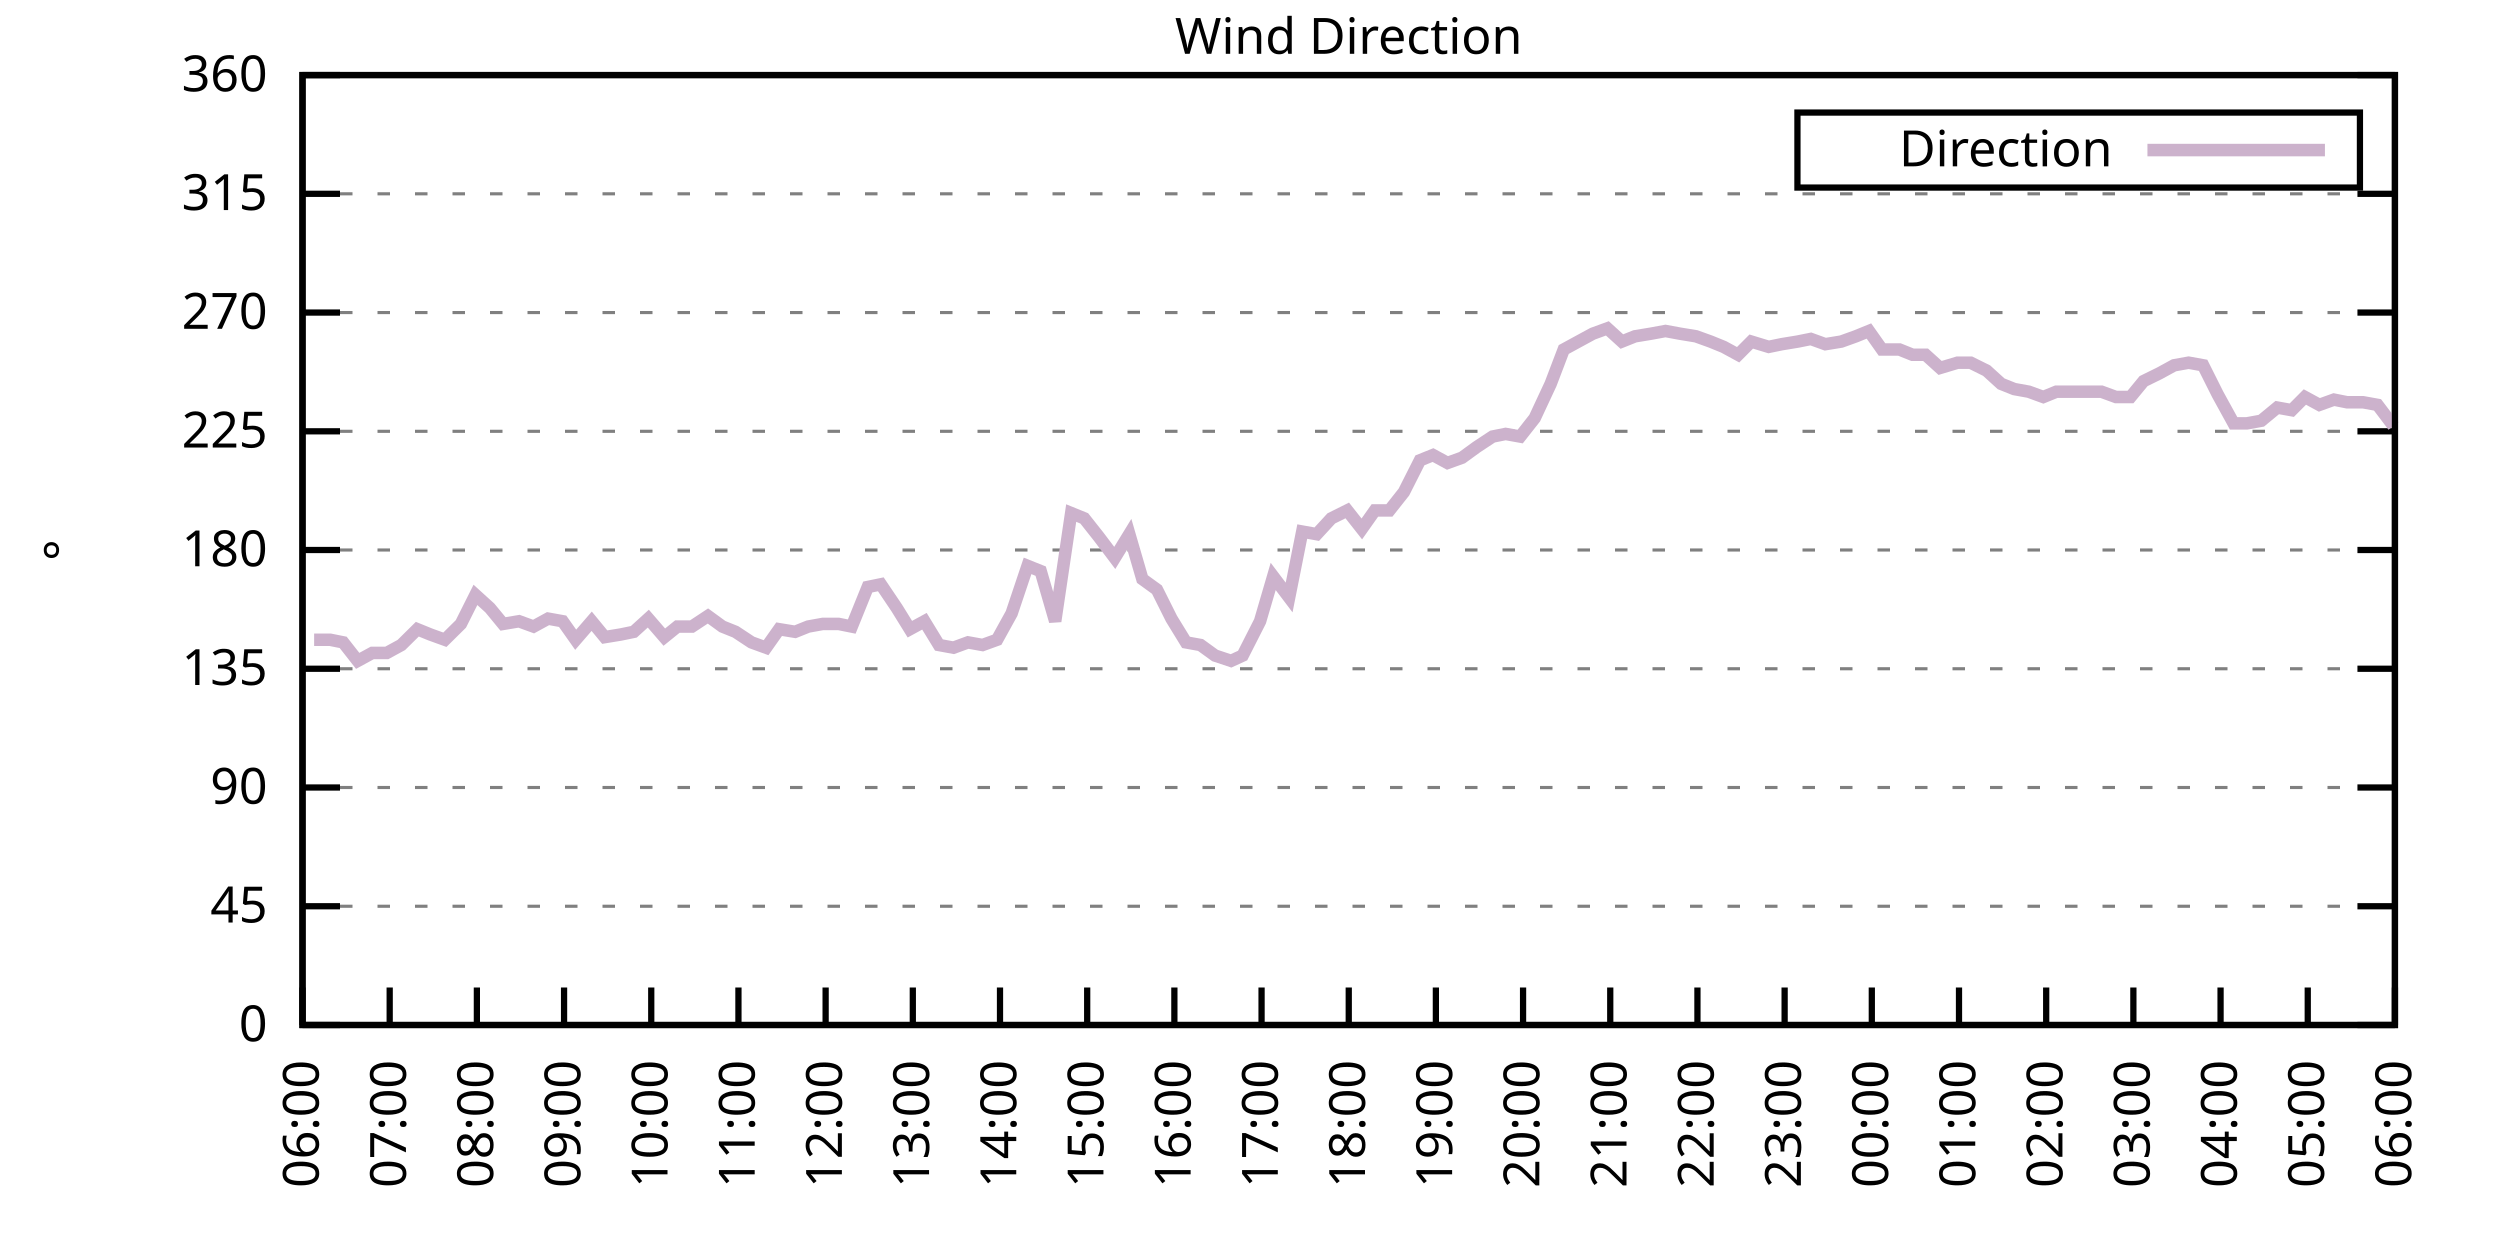
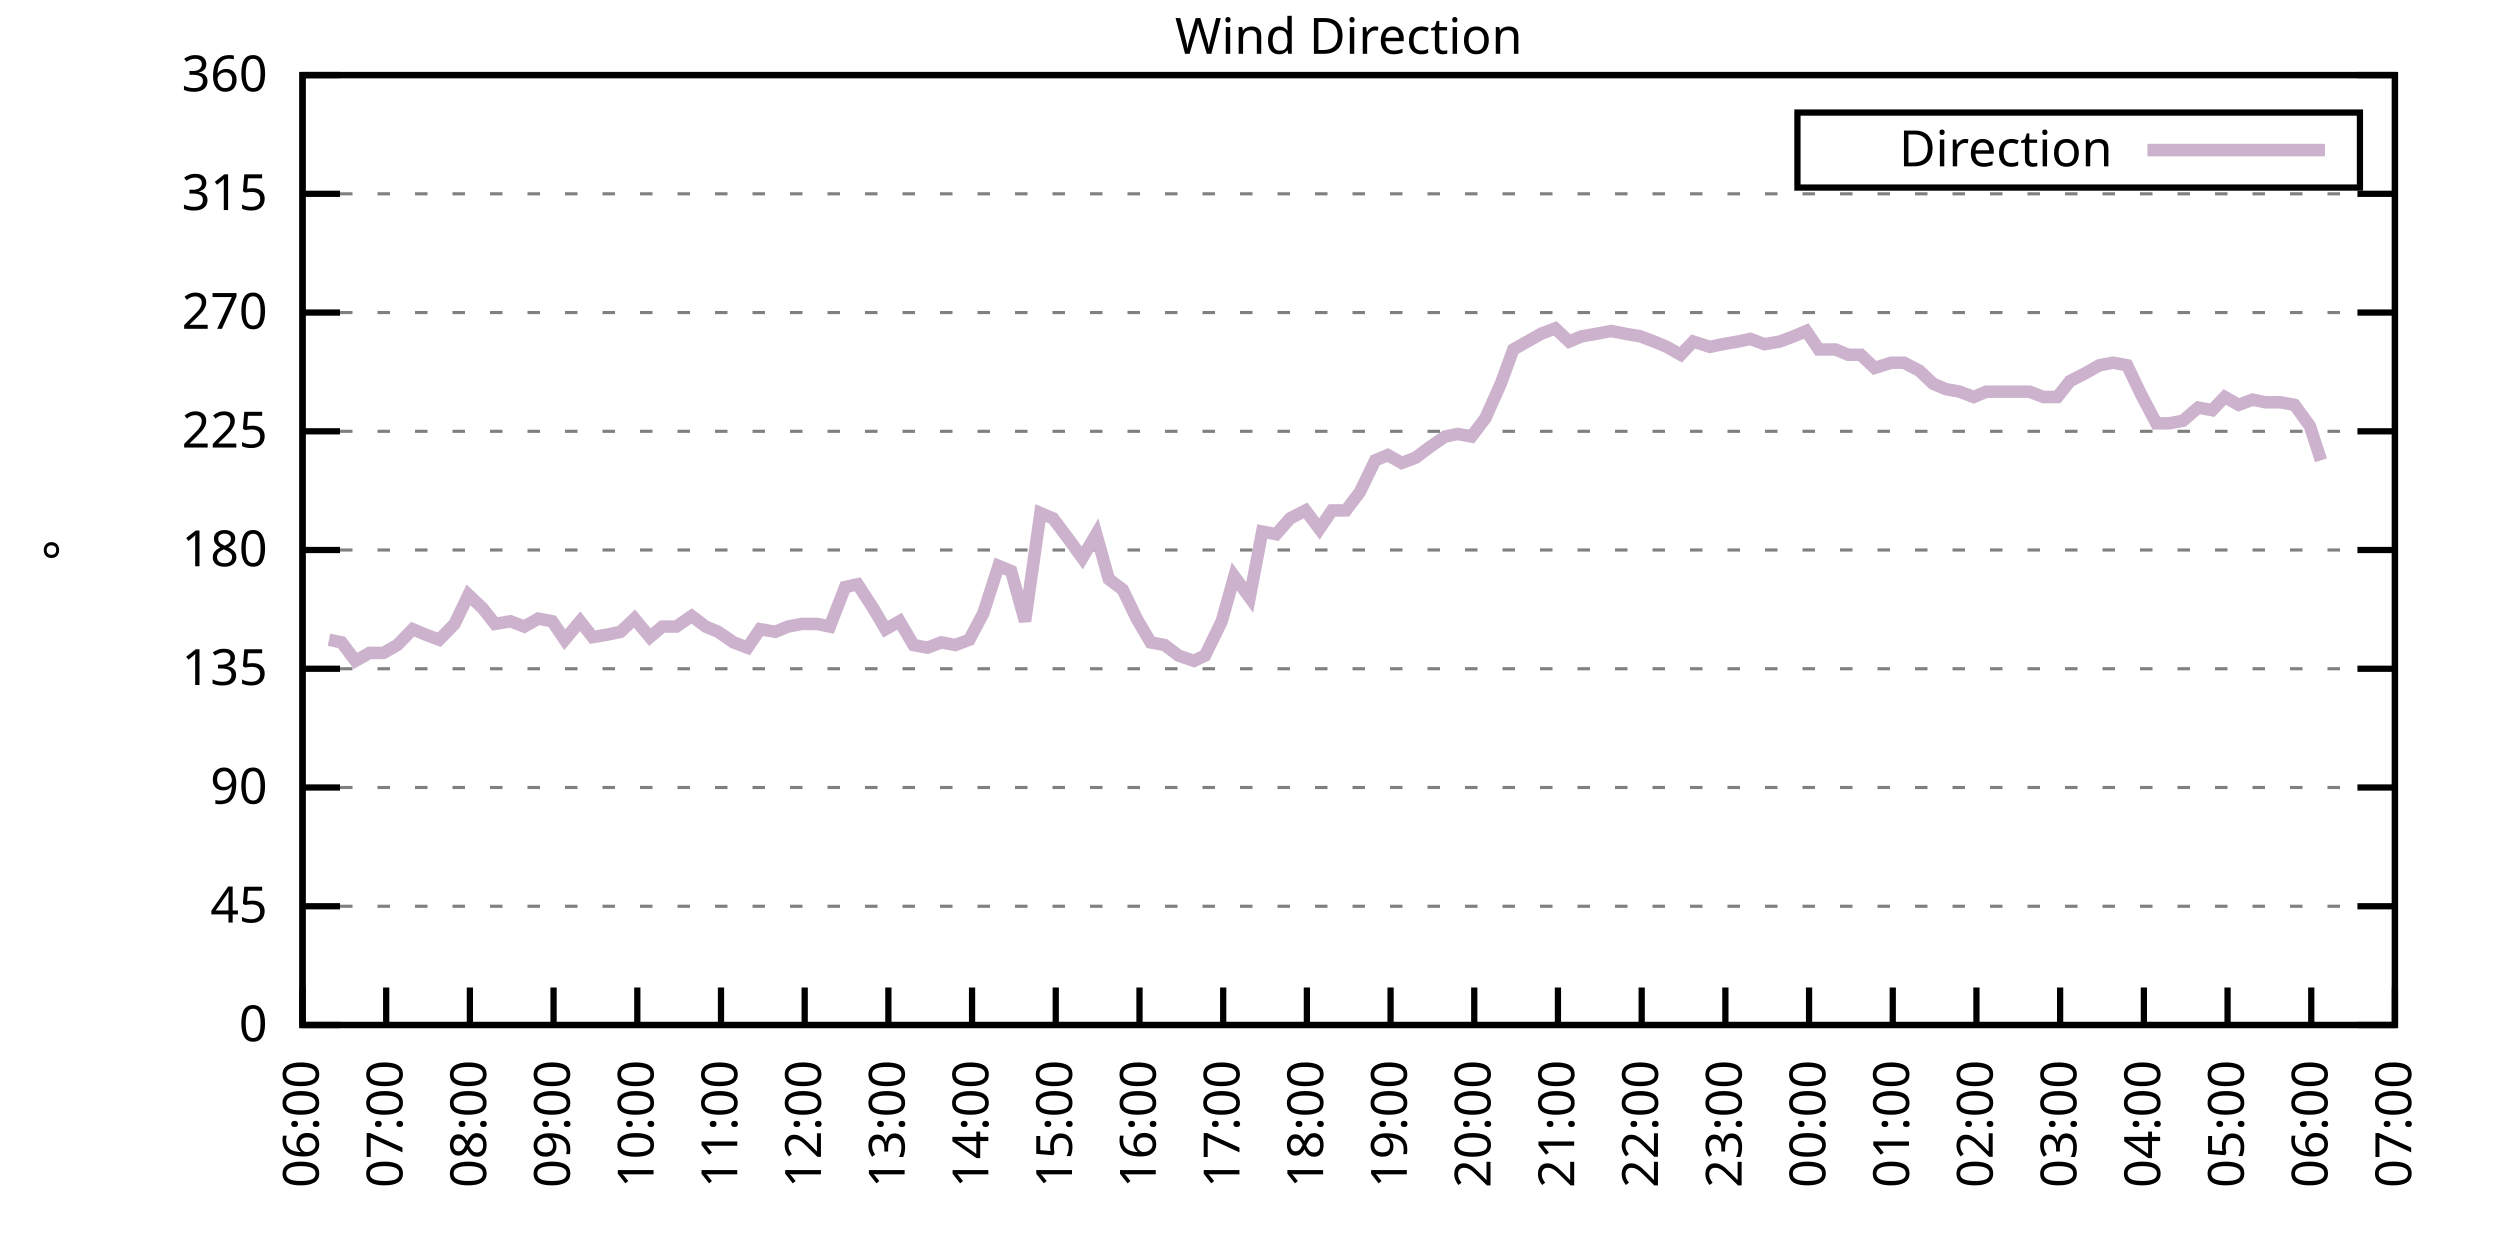
<svg xmlns="http://www.w3.org/2000/svg" xmlns:xlink="http://www.w3.org/1999/xlink" width="400" height="200" viewBox="0 0 400 200">
  <g id="gnuplot_canvas">
    <rect x="0" y="0" width="400" height="200" fill="none" />
    <defs>
      <circle id="gpDot" r="0.5" stroke-width="0.5" stroke="currentColor" />
      <path id="gpPt0" stroke-width="0.333" stroke="currentColor" d="M-1,0 h2 M0,-1 v2" />
      <path id="gpPt1" stroke-width="0.333" stroke="currentColor" d="M-1,-1 L1,1 M1,-1 L-1,1" />
      <path id="gpPt2" stroke-width="0.333" stroke="currentColor" d="M-1,0 L1,0 M0,-1 L0,1 M-1,-1 L1,1 M-1,1 L1,-1" />
      <rect id="gpPt3" stroke-width="0.333" stroke="currentColor" x="-1" y="-1" width="2" height="2" />
      <rect id="gpPt4" stroke-width="0.333" stroke="currentColor" fill="currentColor" x="-1" y="-1" width="2" height="2" />
      <circle id="gpPt5" stroke-width="0.333" stroke="currentColor" cx="0" cy="0" r="1" />
      <use xlink:href="#gpPt5" id="gpPt6" fill="currentColor" stroke="none" />
      <path id="gpPt7" stroke-width="0.333" stroke="currentColor" d="M0,-1.33 L-1.33,0.67 L1.33,0.67 z" />
      <use xlink:href="#gpPt7" id="gpPt8" fill="currentColor" stroke="none" />
      <use xlink:href="#gpPt7" id="gpPt9" stroke="currentColor" transform="rotate(180)" />
      <use xlink:href="#gpPt9" id="gpPt10" fill="currentColor" stroke="none" />
      <use xlink:href="#gpPt3" id="gpPt11" stroke="currentColor" transform="rotate(45)" />
      <use xlink:href="#gpPt11" id="gpPt12" fill="currentColor" stroke="none" />
      <path id="gpPt13" stroke-width="0.333" stroke="currentColor" d="M0,1.330 L1.265,0.411 L0.782,-1.067 L-0.782,-1.076 L-1.265,0.411 z" />
      <use xlink:href="#gpPt13" id="gpPt14" fill="currentColor" stroke="none" />
      <filter id="textbox" filterUnits="objectBoundingBox" x="0" y="0" height="1" width="1">
        <feFlood flood-color="white" flood-opacity="1" result="bgnd" />
        <feComposite in="SourceGraphic" in2="bgnd" operator="atop" />
      </filter>
      <filter id="greybox" filterUnits="objectBoundingBox" x="0" y="0" height="1" width="1">
        <feFlood flood-color="lightgrey" flood-opacity="1" result="grey" />
        <feComposite in="SourceGraphic" in2="grey" operator="atop" />
      </filter>
    </defs>
    <g fill="none" color="white" stroke="currentColor" stroke-width="1.00" stroke-linecap="butt" stroke-linejoin="miter">
</g>
    <g fill="none" color="black" stroke="currentColor" stroke-width="1.00" stroke-linecap="butt" stroke-linejoin="miter">
      <g stroke="none" shape-rendering="crispEdges">
        <polygon fill="rgb(255, 255, 255)" points="48.40,164.00 383.18,164.00 383.18,12.02 48.40,12.02 " />
      </g>
    </g>
    <g fill="none" color="black" stroke="currentColor" stroke-width="1.00" stroke-linecap="butt" stroke-linejoin="miter">
</g>
    <g fill="none" color="black" stroke="black" stroke-width="0.50" stroke-linecap="butt" stroke-linejoin="miter">
</g>
    <g fill="none" color="gray" stroke="currentColor" stroke-width="0.50" stroke-linecap="butt" stroke-linejoin="miter">
      <path stroke="gray" stroke-dasharray="2,4" class="gridline" d="M48.40,164.00 L383.19,164.00  " />
    </g>
    <g fill="none" color="gray" stroke="gray" stroke-width="1.00" stroke-linecap="butt" stroke-linejoin="miter">
</g>
    <g fill="none" color="black" stroke="currentColor" stroke-width="1.00" stroke-linecap="butt" stroke-linejoin="miter">
      <path stroke="black" d="M48.40,164.00 L54.40,164.00 M383.19,164.00 L377.19,164.00  " />
      <g transform="translate(42.80,166.60)" stroke="none" fill="black" font-family="Sans" font-size="8.00" text-anchor="end">
        <text>
          <tspan font-family="Sans"> 0</tspan>
        </text>
      </g>
    </g>
    <g fill="none" color="black" stroke="currentColor" stroke-width="1.00" stroke-linecap="butt" stroke-linejoin="miter">
</g>
    <g fill="none" color="black" stroke="black" stroke-width="0.50" stroke-linecap="butt" stroke-linejoin="miter">
</g>
    <g fill="none" color="gray" stroke="currentColor" stroke-width="0.50" stroke-linecap="butt" stroke-linejoin="miter">
      <path stroke="gray" stroke-dasharray="2,4" class="gridline" d="M48.40,145.00 L383.19,145.00  " />
    </g>
    <g fill="none" color="gray" stroke="gray" stroke-width="1.00" stroke-linecap="butt" stroke-linejoin="miter">
</g>
    <g fill="none" color="black" stroke="currentColor" stroke-width="1.00" stroke-linecap="butt" stroke-linejoin="miter">
      <path stroke="black" d="M48.40,145.00 L54.40,145.00 M383.19,145.00 L377.19,145.00  " />
      <g transform="translate(42.80,147.60)" stroke="none" fill="black" font-family="Sans" font-size="8.00" text-anchor="end">
        <text>
          <tspan font-family="Sans"> 45</tspan>
        </text>
      </g>
    </g>
    <g fill="none" color="black" stroke="currentColor" stroke-width="1.00" stroke-linecap="butt" stroke-linejoin="miter">
</g>
    <g fill="none" color="black" stroke="black" stroke-width="0.50" stroke-linecap="butt" stroke-linejoin="miter">
</g>
    <g fill="none" color="gray" stroke="currentColor" stroke-width="0.50" stroke-linecap="butt" stroke-linejoin="miter">
      <path stroke="gray" stroke-dasharray="2,4" class="gridline" d="M48.40,126.00 L383.19,126.00  " />
    </g>
    <g fill="none" color="gray" stroke="gray" stroke-width="1.00" stroke-linecap="butt" stroke-linejoin="miter">
</g>
    <g fill="none" color="black" stroke="currentColor" stroke-width="1.00" stroke-linecap="butt" stroke-linejoin="miter">
      <path stroke="black" d="M48.40,126.00 L54.40,126.00 M383.19,126.00 L377.19,126.00  " />
      <g transform="translate(42.80,128.60)" stroke="none" fill="black" font-family="Sans" font-size="8.00" text-anchor="end">
        <text>
          <tspan font-family="Sans"> 90</tspan>
        </text>
      </g>
    </g>
    <g fill="none" color="black" stroke="currentColor" stroke-width="1.00" stroke-linecap="butt" stroke-linejoin="miter">
</g>
    <g fill="none" color="black" stroke="black" stroke-width="0.50" stroke-linecap="butt" stroke-linejoin="miter">
</g>
    <g fill="none" color="gray" stroke="currentColor" stroke-width="0.50" stroke-linecap="butt" stroke-linejoin="miter">
      <path stroke="gray" stroke-dasharray="2,4" class="gridline" d="M48.40,107.00 L383.19,107.00  " />
    </g>
    <g fill="none" color="gray" stroke="gray" stroke-width="1.00" stroke-linecap="butt" stroke-linejoin="miter">
</g>
    <g fill="none" color="black" stroke="currentColor" stroke-width="1.00" stroke-linecap="butt" stroke-linejoin="miter">
      <path stroke="black" d="M48.40,107.00 L54.40,107.00 M383.19,107.00 L377.19,107.00  " />
      <g transform="translate(42.80,109.60)" stroke="none" fill="black" font-family="Sans" font-size="8.00" text-anchor="end">
        <text>
          <tspan font-family="Sans"> 135</tspan>
        </text>
      </g>
    </g>
    <g fill="none" color="black" stroke="currentColor" stroke-width="1.00" stroke-linecap="butt" stroke-linejoin="miter">
</g>
    <g fill="none" color="black" stroke="black" stroke-width="0.50" stroke-linecap="butt" stroke-linejoin="miter">
</g>
    <g fill="none" color="gray" stroke="currentColor" stroke-width="0.50" stroke-linecap="butt" stroke-linejoin="miter">
      <path stroke="gray" stroke-dasharray="2,4" class="gridline" d="M48.40,88.00 L383.19,88.00  " />
    </g>
    <g fill="none" color="gray" stroke="gray" stroke-width="1.00" stroke-linecap="butt" stroke-linejoin="miter">
</g>
    <g fill="none" color="black" stroke="currentColor" stroke-width="1.00" stroke-linecap="butt" stroke-linejoin="miter">
      <path stroke="black" d="M48.40,88.00 L54.40,88.00 M383.19,88.00 L377.19,88.00  " />
      <g transform="translate(42.80,90.60)" stroke="none" fill="black" font-family="Sans" font-size="8.00" text-anchor="end">
        <text>
          <tspan font-family="Sans"> 180</tspan>
        </text>
      </g>
    </g>
    <g fill="none" color="black" stroke="currentColor" stroke-width="1.00" stroke-linecap="butt" stroke-linejoin="miter">
</g>
    <g fill="none" color="black" stroke="black" stroke-width="0.50" stroke-linecap="butt" stroke-linejoin="miter">
</g>
    <g fill="none" color="gray" stroke="currentColor" stroke-width="0.50" stroke-linecap="butt" stroke-linejoin="miter">
      <path stroke="gray" stroke-dasharray="2,4" class="gridline" d="M48.40,69.01 L383.19,69.01  " />
    </g>
    <g fill="none" color="gray" stroke="gray" stroke-width="1.00" stroke-linecap="butt" stroke-linejoin="miter">
</g>
    <g fill="none" color="black" stroke="currentColor" stroke-width="1.00" stroke-linecap="butt" stroke-linejoin="miter">
      <path stroke="black" d="M48.40,69.01 L54.40,69.01 M383.19,69.01 L377.19,69.01  " />
      <g transform="translate(42.80,71.61)" stroke="none" fill="black" font-family="Sans" font-size="8.00" text-anchor="end">
        <text>
          <tspan font-family="Sans"> 225</tspan>
        </text>
      </g>
    </g>
    <g fill="none" color="black" stroke="currentColor" stroke-width="1.00" stroke-linecap="butt" stroke-linejoin="miter">
</g>
    <g fill="none" color="black" stroke="black" stroke-width="0.50" stroke-linecap="butt" stroke-linejoin="miter">
</g>
    <g fill="none" color="gray" stroke="currentColor" stroke-width="0.50" stroke-linecap="butt" stroke-linejoin="miter">
      <path stroke="gray" stroke-dasharray="2,4" class="gridline" d="M48.40,50.01 L383.19,50.01  " />
    </g>
    <g fill="none" color="gray" stroke="gray" stroke-width="1.00" stroke-linecap="butt" stroke-linejoin="miter">
</g>
    <g fill="none" color="black" stroke="currentColor" stroke-width="1.00" stroke-linecap="butt" stroke-linejoin="miter">
      <path stroke="black" d="M48.40,50.01 L54.40,50.01 M383.19,50.01 L377.19,50.01  " />
      <g transform="translate(42.80,52.61)" stroke="none" fill="black" font-family="Sans" font-size="8.00" text-anchor="end">
        <text>
          <tspan font-family="Sans"> 270</tspan>
        </text>
      </g>
    </g>
    <g fill="none" color="black" stroke="currentColor" stroke-width="1.00" stroke-linecap="butt" stroke-linejoin="miter">
</g>
    <g fill="none" color="black" stroke="black" stroke-width="0.50" stroke-linecap="butt" stroke-linejoin="miter">
</g>
    <g fill="none" color="gray" stroke="currentColor" stroke-width="0.50" stroke-linecap="butt" stroke-linejoin="miter">
      <path stroke="gray" stroke-dasharray="2,4" class="gridline" d="M48.40,31.01 L383.19,31.01  " />
    </g>
    <g fill="none" color="gray" stroke="gray" stroke-width="1.00" stroke-linecap="butt" stroke-linejoin="miter">
</g>
    <g fill="none" color="black" stroke="currentColor" stroke-width="1.00" stroke-linecap="butt" stroke-linejoin="miter">
      <path stroke="black" d="M48.40,31.01 L54.40,31.01 M383.19,31.01 L377.19,31.01  " />
      <g transform="translate(42.80,33.61)" stroke="none" fill="black" font-family="Sans" font-size="8.00" text-anchor="end">
        <text>
          <tspan font-family="Sans"> 315</tspan>
        </text>
      </g>
    </g>
    <g fill="none" color="black" stroke="currentColor" stroke-width="1.00" stroke-linecap="butt" stroke-linejoin="miter">
</g>
    <g fill="none" color="black" stroke="black" stroke-width="0.50" stroke-linecap="butt" stroke-linejoin="miter">
</g>
    <g fill="none" color="gray" stroke="currentColor" stroke-width="0.50" stroke-linecap="butt" stroke-linejoin="miter">
      <path stroke="gray" stroke-dasharray="2,4" class="gridline" d="M48.40,12.01 L383.19,12.01  " />
    </g>
    <g fill="none" color="gray" stroke="gray" stroke-width="1.00" stroke-linecap="butt" stroke-linejoin="miter">
</g>
    <g fill="none" color="black" stroke="currentColor" stroke-width="1.00" stroke-linecap="butt" stroke-linejoin="miter">
      <path stroke="black" d="M48.40,12.01 L54.40,12.01 M383.19,12.01 L377.19,12.01  " />
      <g transform="translate(42.80,14.61)" stroke="none" fill="black" font-family="Sans" font-size="8.00" text-anchor="end">
        <text>
          <tspan font-family="Sans"> 360</tspan>
        </text>
      </g>
    </g>
    <g fill="none" color="black" stroke="currentColor" stroke-width="1.00" stroke-linecap="butt" stroke-linejoin="miter">
      <path stroke="black" d="M48.40,164.00 L48.40,158.00  " />
      <g transform="translate(51.00,169.60) rotate(270.00)" stroke="none" fill="black" font-family="Sans" font-size="8.00" text-anchor="end">
        <text>
          <tspan font-family="Sans">06:00</tspan>
        </text>
      </g>
    </g>
    <g fill="none" color="black" stroke="currentColor" stroke-width="1.00" stroke-linecap="butt" stroke-linejoin="miter">
-       <path stroke="black" d="M62.35,164.00 L62.35,158.00  " />
-       <g transform="translate(64.95,169.60) rotate(270.00)" stroke="none" fill="black" font-family="Sans" font-size="8.00" text-anchor="end">
+       <path stroke="black" d="M61.79,164.00 L61.79,158.00  " />
+       <g transform="translate(64.39,169.60) rotate(270.00)" stroke="none" fill="black" font-family="Sans" font-size="8.00" text-anchor="end">
        <text>
          <tspan font-family="Sans">07:00</tspan>
        </text>
      </g>
    </g>
    <g fill="none" color="black" stroke="currentColor" stroke-width="1.00" stroke-linecap="butt" stroke-linejoin="miter">
-       <path stroke="black" d="M76.30,164.00 L76.30,158.00  " />
-       <g transform="translate(78.90,169.60) rotate(270.00)" stroke="none" fill="black" font-family="Sans" font-size="8.00" text-anchor="end">
+       <path stroke="black" d="M75.18,164.00 L75.18,158.00  " />
+       <g transform="translate(77.78,169.60) rotate(270.00)" stroke="none" fill="black" font-family="Sans" font-size="8.00" text-anchor="end">
        <text>
          <tspan font-family="Sans">08:00</tspan>
        </text>
      </g>
    </g>
    <g fill="none" color="black" stroke="currentColor" stroke-width="1.00" stroke-linecap="butt" stroke-linejoin="miter">
-       <path stroke="black" d="M90.25,164.00 L90.25,158.00  " />
-       <g transform="translate(92.85,169.60) rotate(270.00)" stroke="none" fill="black" font-family="Sans" font-size="8.00" text-anchor="end">
+       <path stroke="black" d="M88.57,164.00 L88.57,158.00  " />
+       <g transform="translate(91.17,169.60) rotate(270.00)" stroke="none" fill="black" font-family="Sans" font-size="8.00" text-anchor="end">
        <text>
          <tspan font-family="Sans">09:00</tspan>
        </text>
      </g>
    </g>
    <g fill="none" color="black" stroke="currentColor" stroke-width="1.00" stroke-linecap="butt" stroke-linejoin="miter">
-       <path stroke="black" d="M104.20,164.00 L104.20,158.00  " />
-       <g transform="translate(106.80,169.60) rotate(270.00)" stroke="none" fill="black" font-family="Sans" font-size="8.00" text-anchor="end">
+       <path stroke="black" d="M101.97,164.00 L101.97,158.00  " />
+       <g transform="translate(104.57,169.60) rotate(270.00)" stroke="none" fill="black" font-family="Sans" font-size="8.00" text-anchor="end">
        <text>
          <tspan font-family="Sans">10:00</tspan>
        </text>
      </g>
    </g>
    <g fill="none" color="black" stroke="currentColor" stroke-width="1.00" stroke-linecap="butt" stroke-linejoin="miter">
-       <path stroke="black" d="M118.15,164.00 L118.15,158.00  " />
-       <g transform="translate(120.75,169.60) rotate(270.00)" stroke="none" fill="black" font-family="Sans" font-size="8.00" text-anchor="end">
+       <path stroke="black" d="M115.36,164.00 L115.36,158.00  " />
+       <g transform="translate(117.96,169.60) rotate(270.00)" stroke="none" fill="black" font-family="Sans" font-size="8.00" text-anchor="end">
        <text>
          <tspan font-family="Sans">11:00</tspan>
        </text>
      </g>
    </g>
    <g fill="none" color="black" stroke="currentColor" stroke-width="1.00" stroke-linecap="butt" stroke-linejoin="miter">
-       <path stroke="black" d="M132.10,164.00 L132.10,158.00  " />
-       <g transform="translate(134.70,169.60) rotate(270.00)" stroke="none" fill="black" font-family="Sans" font-size="8.00" text-anchor="end">
+       <path stroke="black" d="M128.75,164.00 L128.75,158.00  " />
+       <g transform="translate(131.35,169.60) rotate(270.00)" stroke="none" fill="black" font-family="Sans" font-size="8.00" text-anchor="end">
        <text>
          <tspan font-family="Sans">12:00</tspan>
        </text>
      </g>
    </g>
    <g fill="none" color="black" stroke="currentColor" stroke-width="1.00" stroke-linecap="butt" stroke-linejoin="miter">
-       <path stroke="black" d="M146.05,164.00 L146.05,158.00  " />
-       <g transform="translate(148.65,169.60) rotate(270.00)" stroke="none" fill="black" font-family="Sans" font-size="8.00" text-anchor="end">
+       <path stroke="black" d="M142.14,164.00 L142.14,158.00  " />
+       <g transform="translate(144.74,169.60) rotate(270.00)" stroke="none" fill="black" font-family="Sans" font-size="8.00" text-anchor="end">
        <text>
          <tspan font-family="Sans">13:00</tspan>
        </text>
      </g>
    </g>
    <g fill="none" color="black" stroke="currentColor" stroke-width="1.00" stroke-linecap="butt" stroke-linejoin="miter">
-       <path stroke="black" d="M160.00,164.00 L160.00,158.00  " />
-       <g transform="translate(162.60,169.60) rotate(270.00)" stroke="none" fill="black" font-family="Sans" font-size="8.00" text-anchor="end">
+       <path stroke="black" d="M155.53,164.00 L155.53,158.00  " />
+       <g transform="translate(158.13,169.60) rotate(270.00)" stroke="none" fill="black" font-family="Sans" font-size="8.00" text-anchor="end">
        <text>
          <tspan font-family="Sans">14:00</tspan>
        </text>
      </g>
    </g>
    <g fill="none" color="black" stroke="currentColor" stroke-width="1.00" stroke-linecap="butt" stroke-linejoin="miter">
-       <path stroke="black" d="M173.95,164.00 L173.95,158.00  " />
-       <g transform="translate(176.55,169.60) rotate(270.00)" stroke="none" fill="black" font-family="Sans" font-size="8.00" text-anchor="end">
+       <path stroke="black" d="M168.92,164.00 L168.92,158.00  " />
+       <g transform="translate(171.52,169.60) rotate(270.00)" stroke="none" fill="black" font-family="Sans" font-size="8.00" text-anchor="end">
        <text>
          <tspan font-family="Sans">15:00</tspan>
        </text>
      </g>
    </g>
    <g fill="none" color="black" stroke="currentColor" stroke-width="1.00" stroke-linecap="butt" stroke-linejoin="miter">
-       <path stroke="black" d="M187.90,164.00 L187.90,158.00  " />
-       <g transform="translate(190.50,169.60) rotate(270.00)" stroke="none" fill="black" font-family="Sans" font-size="8.00" text-anchor="end">
+       <path stroke="black" d="M182.32,164.00 L182.32,158.00  " />
+       <g transform="translate(184.92,169.60) rotate(270.00)" stroke="none" fill="black" font-family="Sans" font-size="8.00" text-anchor="end">
        <text>
          <tspan font-family="Sans">16:00</tspan>
        </text>
      </g>
    </g>
    <g fill="none" color="black" stroke="currentColor" stroke-width="1.00" stroke-linecap="butt" stroke-linejoin="miter">
-       <path stroke="black" d="M201.85,164.00 L201.85,158.00  " />
-       <g transform="translate(204.45,169.60) rotate(270.00)" stroke="none" fill="black" font-family="Sans" font-size="8.00" text-anchor="end">
+       <path stroke="black" d="M195.71,164.00 L195.71,158.00  " />
+       <g transform="translate(198.31,169.60) rotate(270.00)" stroke="none" fill="black" font-family="Sans" font-size="8.00" text-anchor="end">
        <text>
          <tspan font-family="Sans">17:00</tspan>
        </text>
      </g>
    </g>
    <g fill="none" color="black" stroke="currentColor" stroke-width="1.00" stroke-linecap="butt" stroke-linejoin="miter">
-       <path stroke="black" d="M215.80,164.00 L215.80,158.00  " />
-       <g transform="translate(218.40,169.60) rotate(270.00)" stroke="none" fill="black" font-family="Sans" font-size="8.00" text-anchor="end">
+       <path stroke="black" d="M209.10,164.00 L209.10,158.00  " />
+       <g transform="translate(211.70,169.60) rotate(270.00)" stroke="none" fill="black" font-family="Sans" font-size="8.00" text-anchor="end">
        <text>
          <tspan font-family="Sans">18:00</tspan>
        </text>
      </g>
    </g>
    <g fill="none" color="black" stroke="currentColor" stroke-width="1.00" stroke-linecap="butt" stroke-linejoin="miter">
-       <path stroke="black" d="M229.74,164.00 L229.74,158.00  " />
-       <g transform="translate(232.34,169.60) rotate(270.00)" stroke="none" fill="black" font-family="Sans" font-size="8.00" text-anchor="end">
+       <path stroke="black" d="M222.49,164.00 L222.49,158.00  " />
+       <g transform="translate(225.09,169.60) rotate(270.00)" stroke="none" fill="black" font-family="Sans" font-size="8.00" text-anchor="end">
        <text>
          <tspan font-family="Sans">19:00</tspan>
        </text>
      </g>
    </g>
    <g fill="none" color="black" stroke="currentColor" stroke-width="1.00" stroke-linecap="butt" stroke-linejoin="miter">
-       <path stroke="black" d="M243.69,164.00 L243.69,158.00  " />
-       <g transform="translate(246.29,169.60) rotate(270.00)" stroke="none" fill="black" font-family="Sans" font-size="8.00" text-anchor="end">
+       <path stroke="black" d="M235.88,164.00 L235.88,158.00  " />
+       <g transform="translate(238.48,169.60) rotate(270.00)" stroke="none" fill="black" font-family="Sans" font-size="8.00" text-anchor="end">
        <text>
          <tspan font-family="Sans">20:00</tspan>
        </text>
      </g>
    </g>
    <g fill="none" color="black" stroke="currentColor" stroke-width="1.00" stroke-linecap="butt" stroke-linejoin="miter">
-       <path stroke="black" d="M257.64,164.00 L257.64,158.00  " />
-       <g transform="translate(260.24,169.60) rotate(270.00)" stroke="none" fill="black" font-family="Sans" font-size="8.00" text-anchor="end">
+       <path stroke="black" d="M249.27,164.00 L249.27,158.00  " />
+       <g transform="translate(251.87,169.60) rotate(270.00)" stroke="none" fill="black" font-family="Sans" font-size="8.00" text-anchor="end">
        <text>
          <tspan font-family="Sans">21:00</tspan>
        </text>
      </g>
    </g>
    <g fill="none" color="black" stroke="currentColor" stroke-width="1.00" stroke-linecap="butt" stroke-linejoin="miter">
-       <path stroke="black" d="M271.59,164.00 L271.59,158.00  " />
-       <g transform="translate(274.19,169.60) rotate(270.00)" stroke="none" fill="black" font-family="Sans" font-size="8.00" text-anchor="end">
+       <path stroke="black" d="M262.67,164.00 L262.67,158.00  " />
+       <g transform="translate(265.27,169.60) rotate(270.00)" stroke="none" fill="black" font-family="Sans" font-size="8.00" text-anchor="end">
        <text>
          <tspan font-family="Sans">22:00</tspan>
        </text>
      </g>
    </g>
    <g fill="none" color="black" stroke="currentColor" stroke-width="1.00" stroke-linecap="butt" stroke-linejoin="miter">
-       <path stroke="black" d="M285.54,164.00 L285.54,158.00  " />
-       <g transform="translate(288.14,169.60) rotate(270.00)" stroke="none" fill="black" font-family="Sans" font-size="8.00" text-anchor="end">
+       <path stroke="black" d="M276.06,164.00 L276.06,158.00  " />
+       <g transform="translate(278.66,169.60) rotate(270.00)" stroke="none" fill="black" font-family="Sans" font-size="8.00" text-anchor="end">
        <text>
          <tspan font-family="Sans">23:00</tspan>
        </text>
      </g>
    </g>
    <g fill="none" color="black" stroke="currentColor" stroke-width="1.00" stroke-linecap="butt" stroke-linejoin="miter">
-       <path stroke="black" d="M299.49,164.00 L299.49,158.00  " />
-       <g transform="translate(302.09,169.60) rotate(270.00)" stroke="none" fill="black" font-family="Sans" font-size="8.00" text-anchor="end">
+       <path stroke="black" d="M289.45,164.00 L289.45,158.00  " />
+       <g transform="translate(292.05,169.60) rotate(270.00)" stroke="none" fill="black" font-family="Sans" font-size="8.00" text-anchor="end">
        <text>
          <tspan font-family="Sans">00:00</tspan>
        </text>
      </g>
    </g>
    <g fill="none" color="black" stroke="currentColor" stroke-width="1.00" stroke-linecap="butt" stroke-linejoin="miter">
-       <path stroke="black" d="M313.44,164.00 L313.44,158.00  " />
-       <g transform="translate(316.04,169.60) rotate(270.00)" stroke="none" fill="black" font-family="Sans" font-size="8.00" text-anchor="end">
+       <path stroke="black" d="M302.84,164.00 L302.84,158.00  " />
+       <g transform="translate(305.44,169.60) rotate(270.00)" stroke="none" fill="black" font-family="Sans" font-size="8.00" text-anchor="end">
        <text>
          <tspan font-family="Sans">01:00</tspan>
        </text>
      </g>
    </g>
    <g fill="none" color="black" stroke="currentColor" stroke-width="1.00" stroke-linecap="butt" stroke-linejoin="miter">
-       <path stroke="black" d="M327.39,164.00 L327.39,158.00  " />
-       <g transform="translate(329.99,169.60) rotate(270.00)" stroke="none" fill="black" font-family="Sans" font-size="8.00" text-anchor="end">
+       <path stroke="black" d="M316.23,164.00 L316.23,158.00  " />
+       <g transform="translate(318.83,169.60) rotate(270.00)" stroke="none" fill="black" font-family="Sans" font-size="8.00" text-anchor="end">
        <text>
          <tspan font-family="Sans">02:00</tspan>
        </text>
      </g>
    </g>
    <g fill="none" color="black" stroke="currentColor" stroke-width="1.00" stroke-linecap="butt" stroke-linejoin="miter">
-       <path stroke="black" d="M341.34,164.00 L341.34,158.00  " />
-       <g transform="translate(343.94,169.60) rotate(270.00)" stroke="none" fill="black" font-family="Sans" font-size="8.00" text-anchor="end">
+       <path stroke="black" d="M329.62,164.00 L329.62,158.00  " />
+       <g transform="translate(332.22,169.60) rotate(270.00)" stroke="none" fill="black" font-family="Sans" font-size="8.00" text-anchor="end">
        <text>
          <tspan font-family="Sans">03:00</tspan>
        </text>
      </g>
    </g>
    <g fill="none" color="black" stroke="currentColor" stroke-width="1.00" stroke-linecap="butt" stroke-linejoin="miter">
-       <path stroke="black" d="M355.29,164.00 L355.29,158.00  " />
-       <g transform="translate(357.89,169.60) rotate(270.00)" stroke="none" fill="black" font-family="Sans" font-size="8.00" text-anchor="end">
+       <path stroke="black" d="M343.02,164.00 L343.02,158.00  " />
+       <g transform="translate(345.62,169.60) rotate(270.00)" stroke="none" fill="black" font-family="Sans" font-size="8.00" text-anchor="end">
        <text>
          <tspan font-family="Sans">04:00</tspan>
        </text>
      </g>
    </g>
    <g fill="none" color="black" stroke="currentColor" stroke-width="1.00" stroke-linecap="butt" stroke-linejoin="miter">
-       <path stroke="black" d="M369.24,164.00 L369.24,158.00  " />
-       <g transform="translate(371.84,169.60) rotate(270.00)" stroke="none" fill="black" font-family="Sans" font-size="8.00" text-anchor="end">
+       <path stroke="black" d="M356.41,164.00 L356.41,158.00  " />
+       <g transform="translate(359.01,169.60) rotate(270.00)" stroke="none" fill="black" font-family="Sans" font-size="8.00" text-anchor="end">
        <text>
          <tspan font-family="Sans">05:00</tspan>
+         </text>
+       </g>
+     </g>
+     <g fill="none" color="black" stroke="currentColor" stroke-width="1.00" stroke-linecap="butt" stroke-linejoin="miter">
+       <path stroke="black" d="M369.80,164.00 L369.80,158.00  " />
+       <g transform="translate(372.40,169.60) rotate(270.00)" stroke="none" fill="black" font-family="Sans" font-size="8.00" text-anchor="end">
+         <text>
+           <tspan font-family="Sans">06:00</tspan>
        </text>
      </g>
    </g>
    <g fill="none" color="black" stroke="currentColor" stroke-width="1.00" stroke-linecap="butt" stroke-linejoin="miter">
      <path stroke="black" d="M383.19,164.00 L383.19,158.00  " />
      <g transform="translate(385.79,169.60) rotate(270.00)" stroke="none" fill="black" font-family="Sans" font-size="8.00" text-anchor="end">
        <text>
-           <tspan font-family="Sans">06:00</tspan>
+           <tspan font-family="Sans">07:00</tspan>
        </text>
      </g>
    </g>
    <g fill="none" color="black" stroke="currentColor" stroke-width="1.00" stroke-linecap="butt" stroke-linejoin="miter">
</g>
    <g fill="none" color="black" stroke="currentColor" stroke-width="1.00" stroke-linecap="butt" stroke-linejoin="miter">
      <path stroke="black" d="M48.40,12.01 L48.40,164.00 L383.19,164.00 L383.19,12.01 L48.40,12.01 Z  " />
    </g>
    <g fill="none" color="black" stroke="currentColor" stroke-width="1.00" stroke-linecap="butt" stroke-linejoin="miter">
</g>
    <g fill="none" color="black" stroke="currentColor" stroke-width="1.00" stroke-linecap="butt" stroke-linejoin="miter">
      <path stroke="black" d="M287.59,30.01 L287.59,18.01 L377.59,18.01 L377.59,30.01 L287.59,30.01 Z  " />
    </g>
    <g id="Wind_direction_plot_1">
      <g fill="none" color="white" stroke="black" stroke-width="2.00" stroke-linecap="butt" stroke-linejoin="miter">
</g>
      <g fill="none" color="black" stroke="currentColor" stroke-width="2.00" stroke-linecap="butt" stroke-linejoin="miter">
        <g transform="translate(337.99,26.61)" stroke="none" fill="black" font-family="Sans" font-size="8.00" text-anchor="end">
          <text>
            <tspan font-family="Sans">Direction</tspan>
          </text>
        </g>
      </g>
      <g fill="none" color="black" stroke="currentColor" stroke-width="2.00" stroke-linecap="butt" stroke-linejoin="miter">
-         <path stroke="rgb(204, 178, 204)" d="M343.59,24.01 L371.99,24.01 M50.26,102.36 L52.82,102.36 L54.91,102.78 L57.23,105.74 L59.56,104.47 L61.88,104.47   L64.21,103.20 L66.77,100.67 L68.86,101.52 L71.18,102.36 L73.74,99.83 L76.07,95.18 L78.39,97.29 L80.48,99.83   L83.04,99.40 L85.37,100.25 L87.69,98.98 L90.02,99.40 L92.11,102.36 L94.67,99.40 L96.76,101.94 L99.32,101.52   L101.41,101.09 L103.73,98.98 L106.29,101.94 L108.38,100.25 L110.71,100.25 L113.27,98.56 L115.59,100.25 L117.68,101.09   L120.24,102.78 L122.57,103.63 L124.66,100.67 L127.22,101.09 L129.31,100.25 L131.63,99.83 L134.19,99.83 L136.28,100.25   L138.84,93.92 L140.93,93.49 L143.49,97.29 L145.58,100.67 L147.91,99.40 L150.23,103.20 L152.56,103.63 L154.88,102.78   L157.21,103.20 L159.53,102.36 L161.86,98.14 L164.41,90.54 L166.51,91.38 L168.83,99.40 L171.39,82.09 L173.48,82.94   L175.81,85.89 L178.36,89.27 L180.69,85.47 L182.78,92.65 L185.11,94.34 L187.43,98.98 L189.76,102.78 L192.08,103.20   L194.41,104.89 L196.96,105.74 L198.82,104.89 L201.61,99.40 L203.71,92.23 L206.26,95.60 L208.36,85.05 L210.68,85.47   L213.01,82.94 L215.56,81.67 L217.89,84.63 L219.98,81.67 L222.30,81.67 L224.63,78.72 L227.19,73.65 L229.28,72.81   L231.60,74.07 L233.93,73.23 L236.25,71.54 L238.81,69.85 L240.90,69.43 L243.23,69.85 L245.55,66.90 L248.11,61.41   L250.20,55.92 L252.53,54.65 L254.85,53.39 L257.18,52.54 L259.50,54.65 L261.60,53.81 L264.15,53.39 L266.48,52.96   L268.80,53.39 L271.36,53.81 L273.69,54.65 L275.78,55.50 L278.10,56.76 L280.20,54.65 L282.99,55.50 L285.08,55.07   L287.64,54.65 L289.73,54.23 L292.05,55.07 L294.61,54.65 L296.94,53.81 L299.03,52.96 L301.12,55.92 L303.91,55.92   L306.00,56.76 L308.09,56.76 L310.42,58.87 L313.21,58.03 L315.30,58.03 L317.86,59.30 L320.18,61.41 L322.28,62.25   L324.60,62.67 L326.93,63.52 L329.02,62.67 L333.67,62.67 L336.23,62.67 L338.55,63.52 L340.88,63.52 L342.97,60.98   L345.53,59.72 L347.85,58.45 L350.18,58.03 L352.50,58.45 L354.83,63.10 L357.38,67.74 L359.48,67.74 L361.80,67.32   L364.36,65.21 L366.68,65.63 L368.78,63.52 L371.10,64.78 L373.43,63.94 L375.52,64.36 L378.08,64.36 L380.40,64.78   L382.96,68.16  " />
+         <path stroke="rgb(204, 178, 204)" d="M343.59,24.01 L371.99,24.01 M52.64,102.36 L54.65,102.78 L56.88,105.74 L59.11,104.47 L61.35,104.47 L63.58,103.20   L66.03,100.67 L68.04,101.52 L70.27,102.36 L72.73,99.83 L74.96,95.18 L77.19,97.29 L79.20,99.83 L81.66,99.40   L83.89,100.25 L86.12,98.98 L88.35,99.40 L90.36,102.36 L92.82,99.40 L94.82,101.94 L97.28,101.52 L99.29,101.09   L101.52,98.98 L103.98,101.94 L105.98,100.25 L108.22,100.25 L110.67,98.56 L112.90,100.25 L114.91,101.09 L117.37,102.78   L119.60,103.63 L121.61,100.67 L124.06,101.09 L126.07,100.25 L128.30,99.83 L130.76,99.83 L132.77,100.25 L135.22,93.92   L137.23,93.49 L139.69,97.29 L141.69,100.67 L143.93,99.40 L146.16,103.20 L148.39,103.63 L150.62,102.78 L152.85,103.20   L155.09,102.36 L157.32,98.14 L159.77,90.54 L161.78,91.38 L164.01,99.40 L166.47,82.09 L168.48,82.94 L170.71,85.89   L173.17,89.27 L175.40,85.47 L177.41,92.65 L179.64,94.34 L181.87,98.98 L184.10,102.78 L186.33,103.20 L188.57,104.89   L191.02,105.74 L192.81,104.89 L195.48,99.40 L197.49,92.23 L199.95,95.60 L201.96,85.05 L204.19,85.47 L206.42,82.94   L208.88,81.67 L211.11,84.63 L213.12,81.67 L215.35,81.67 L217.58,78.72 L220.04,73.65 L222.04,72.81 L224.28,74.07   L226.51,73.23 L228.74,71.54 L231.20,69.85 L233.20,69.43 L235.44,69.85 L237.67,66.90 L240.12,61.41 L242.13,55.92   L244.36,54.65 L246.60,53.39 L248.83,52.54 L251.06,54.65 L253.07,53.81 L255.52,53.39 L257.76,52.96 L259.99,53.39   L262.44,53.81 L264.67,54.65 L266.68,55.50 L268.92,56.76 L270.92,54.65 L273.60,55.50 L275.61,55.07 L278.07,54.65   L280.07,54.23 L282.31,55.07 L284.76,54.65 L286.99,53.81 L289.00,52.96 L291.01,55.92 L293.69,55.92 L295.70,56.76   L297.71,56.76 L299.94,58.87 L302.62,58.03 L304.63,58.03 L307.08,59.30 L309.31,61.41 L311.32,62.25 L313.55,62.67   L315.79,63.52 L317.79,62.67 L322.26,62.67 L324.71,62.67 L326.95,63.52 L329.18,63.52 L331.19,60.98 L333.64,59.72   L335.87,58.45 L338.10,58.03 L340.34,58.45 L342.57,63.10 L345.02,67.74 L347.03,67.74 L349.26,67.32 L351.72,65.21   L353.95,65.63 L355.96,63.52 L358.19,64.78 L360.42,63.94 L362.43,64.36 L364.89,64.36 L367.12,64.78 L369.58,68.16   L371.36,73.65  " />
      </g>
    </g>
    <g fill="none" color="black" stroke="currentColor" stroke-width="2.00" stroke-linecap="butt" stroke-linejoin="miter">
</g>
    <g fill="none" color="black" stroke="black" stroke-width="1.00" stroke-linecap="butt" stroke-linejoin="miter">
</g>
    <g fill="none" color="black" stroke="currentColor" stroke-width="1.00" stroke-linecap="butt" stroke-linejoin="miter">
      <path stroke="black" d="M48.40,12.01 L48.40,164.00 L383.19,164.00 L383.19,12.01 L48.40,12.01 Z  " />
      <g transform="translate(12.80,88.01) rotate(270.00)" stroke="none" fill="black" font-family="Sans" font-size="8.00" text-anchor="middle">
        <text>
          <tspan font-family="Sans">°</tspan>
        </text>
      </g>
    </g>
    <g fill="none" color="black" stroke="currentColor" stroke-width="1.00" stroke-linecap="butt" stroke-linejoin="miter">
</g>
    <g fill="none" color="black" stroke="currentColor" stroke-width="1.00" stroke-linecap="butt" stroke-linejoin="miter">
      <g transform="translate(215.79,8.61)" stroke="none" fill="black" font-family="Sans" font-size="8.00" text-anchor="middle">
        <text>
          <tspan font-family="Sans">Wind Direction</tspan>
        </text>
      </g>
    </g>
    <g fill="none" color="black" stroke="currentColor" stroke-width="1.00" stroke-linecap="butt" stroke-linejoin="miter">
</g>
  </g>
</svg>
